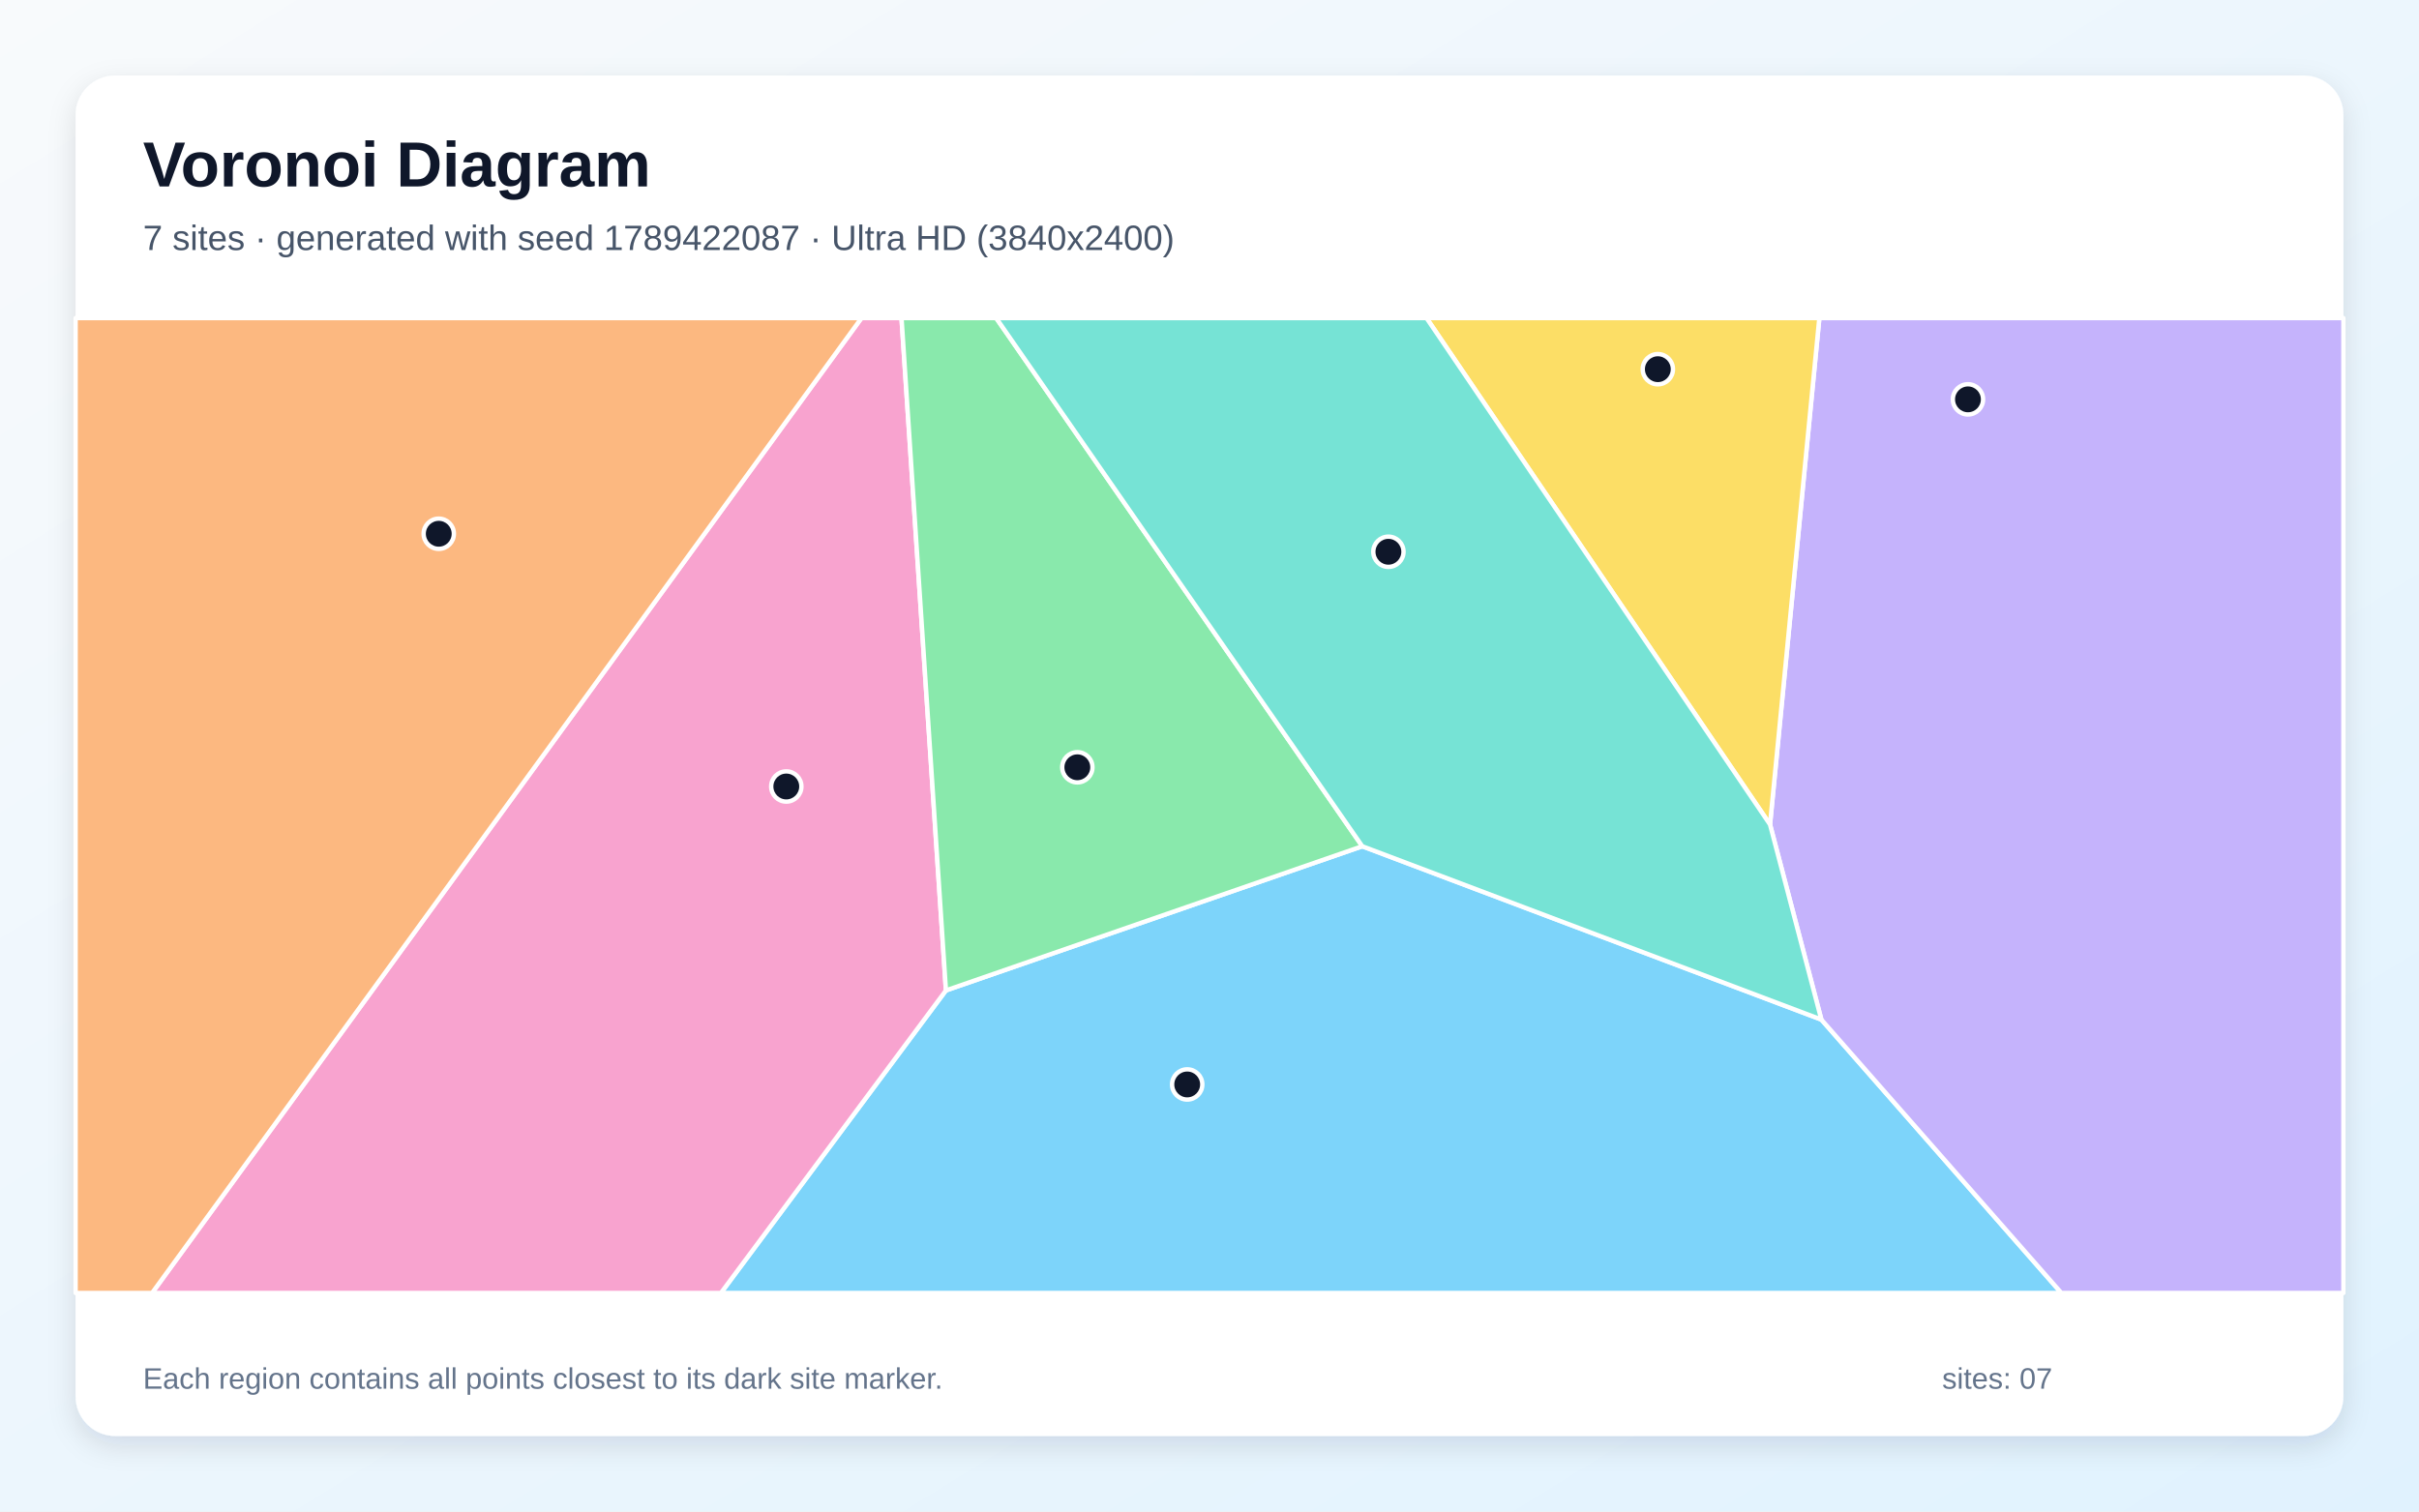
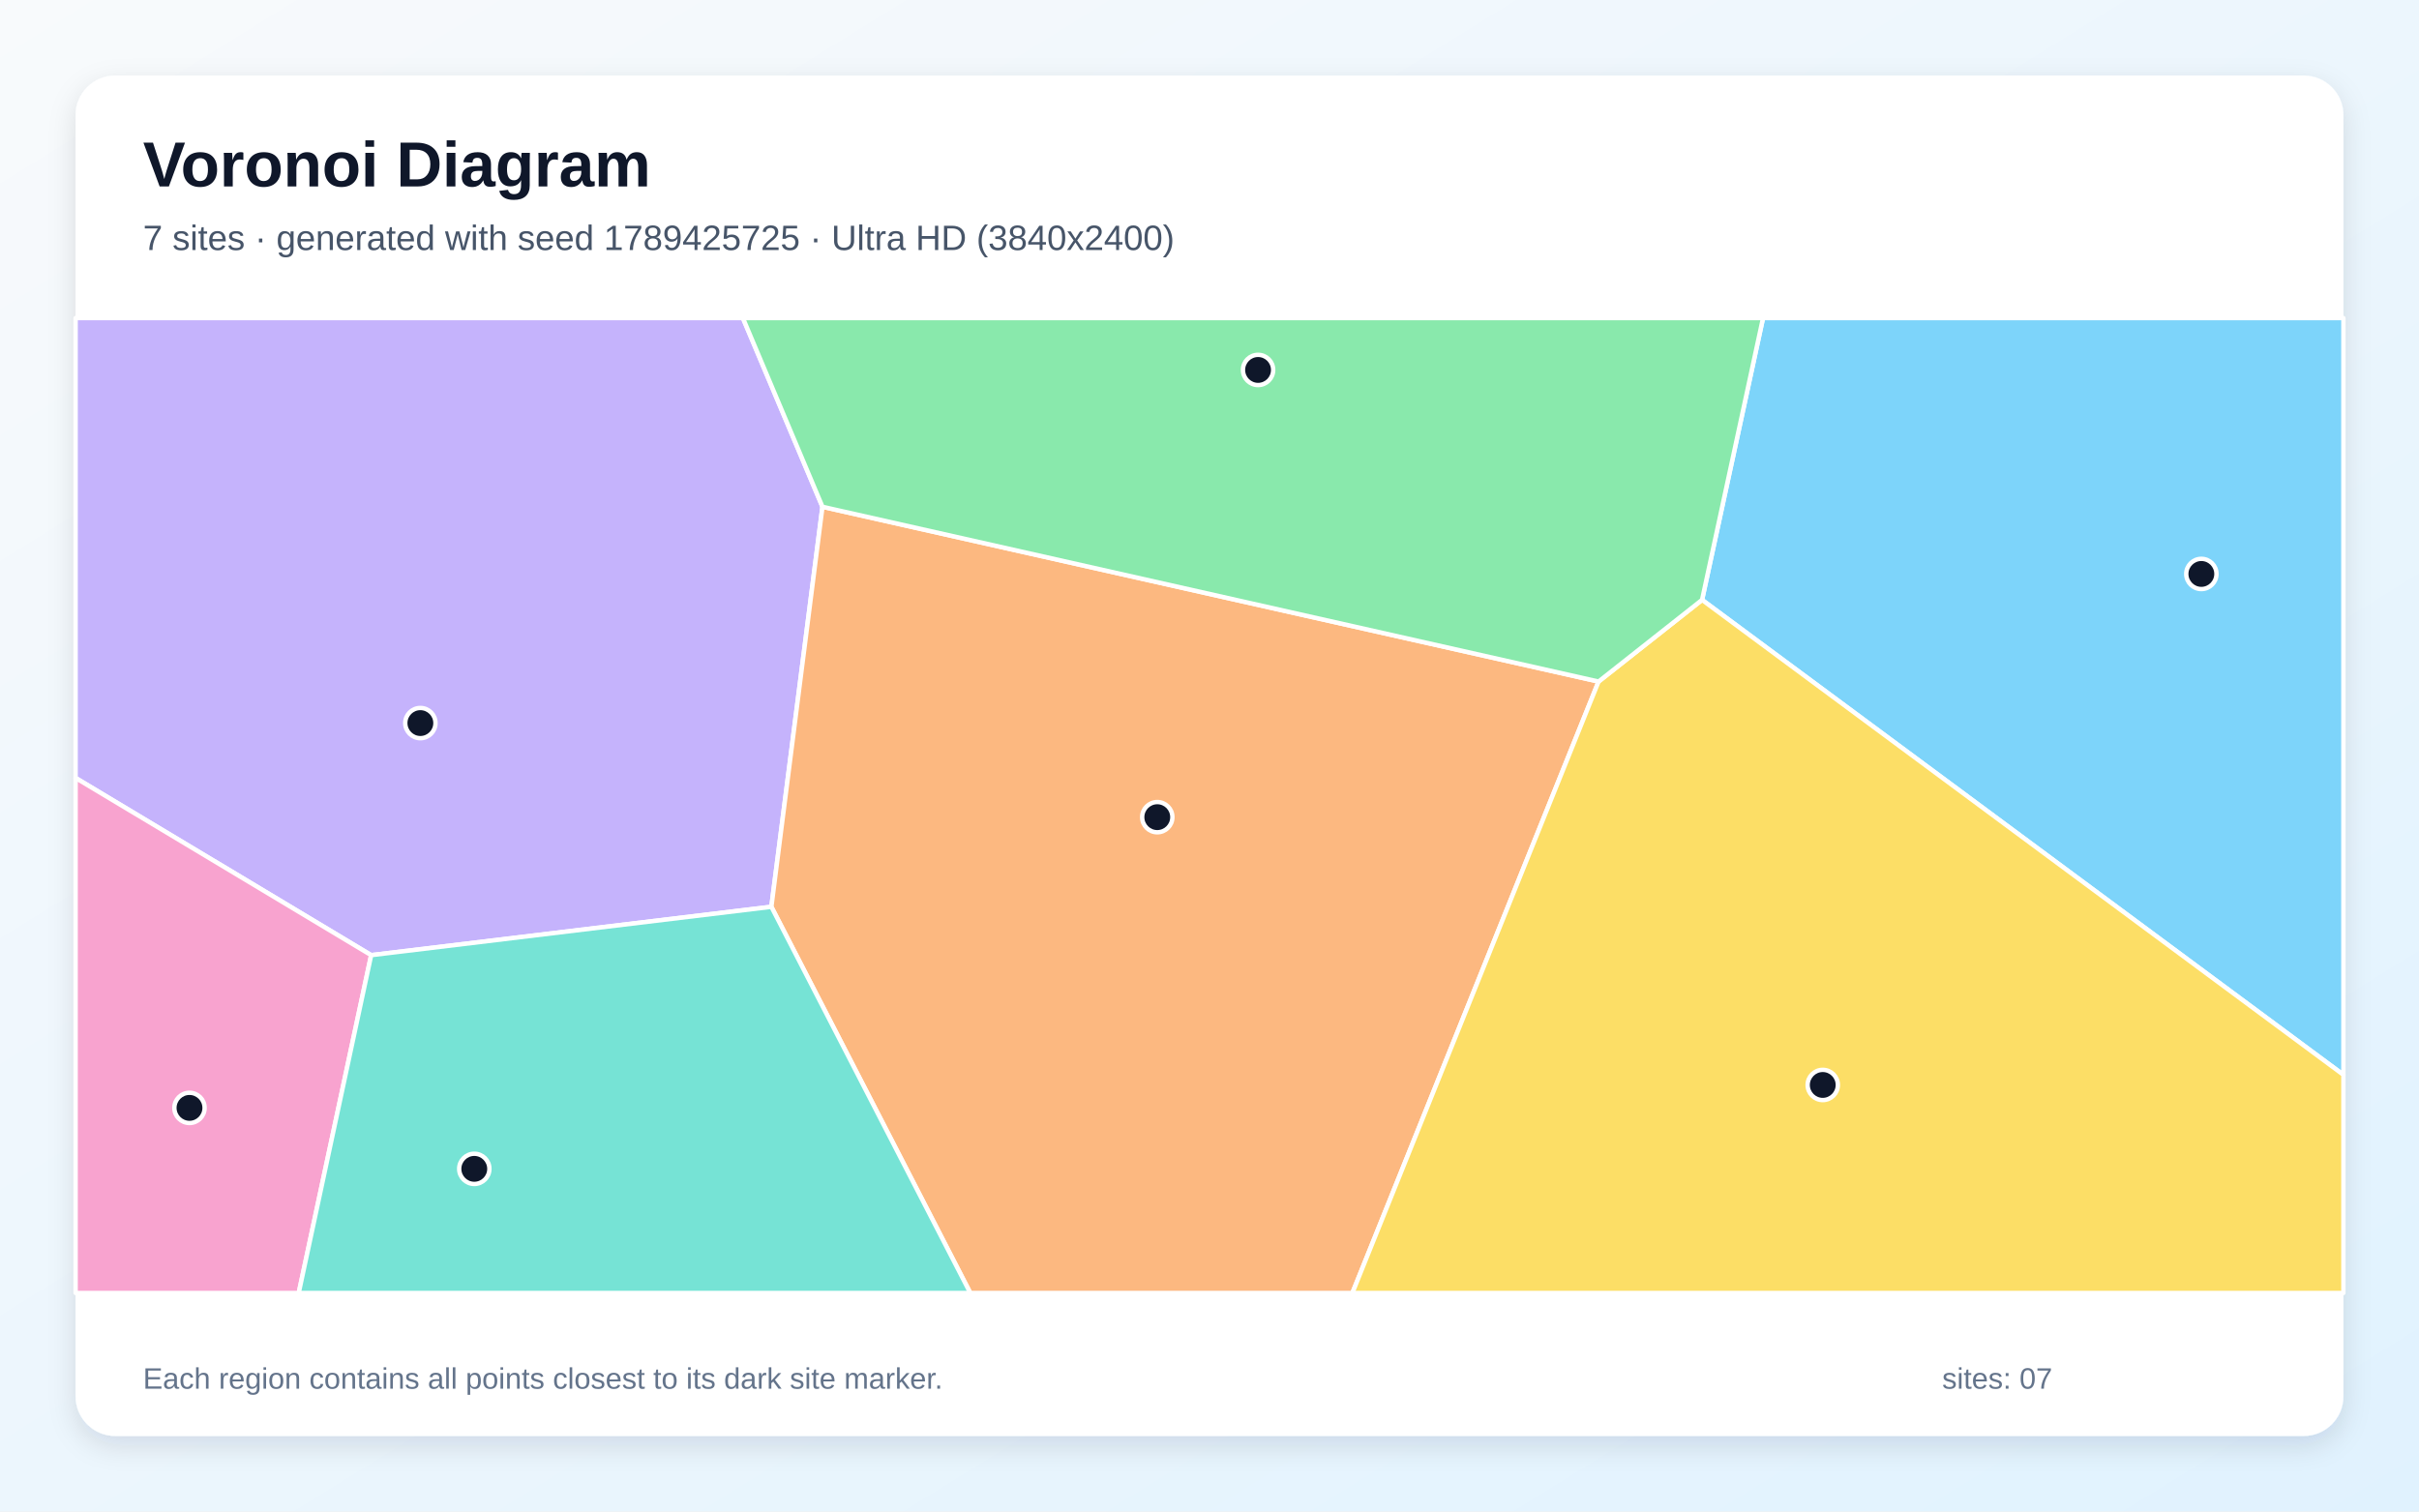
<svg xmlns="http://www.w3.org/2000/svg" width="3840" height="2400" viewBox="0 0 3840 2400" role="img" aria-labelledby="title description">
  <defs>
    <linearGradient id="background" x1="0" y1="0" x2="1" y2="1">
      <stop stop-color="#F8FAFC" />
      <stop offset="1" stop-color="#E0F2FE" />
    </linearGradient>
    <filter id="shadow" x="-5%" y="-5%" width="110%" height="110%">
      <feDropShadow dx="0" dy="15" stdDeviation="22" flood-color="#0F172A" flood-opacity=".12" />
    </filter>
  </defs>
  <rect width="3840" height="2400" fill="url(#background)" />
  <rect x="120" y="120" width="3600" height="2160" rx="63" fill="#FFFFFF" filter="url(#shadow)" />
  <g font-family="Arial, sans-serif">
    <text x="227" y="296" font-size="101" font-weight="700" fill="#0F172A">Voronoi Diagram</text>
-     <text x="227" y="397" font-size="56" fill="#475569">7 sites · generated with seed 1789422087 · Ultra HD (3840x2400)</text>
+     <text x="227" y="397" font-size="56" fill="#475569">7 sites · generated with seed 1789425725 · Ultra HD (3840x2400)</text>
  </g>
  <g stroke="#FFFFFF" stroke-width="7" stroke-linejoin="round">
-     <polygon points="1501.6,1572.6 2162.5,1343.7 2891.3,1618.9 3272.3,2053.0 1144.4,2053.0" fill="#38BDF8" fill-opacity="0.65" />
-     <polygon points="2891.3,1618.9 2809.8,1309.2 2888.1,505.0 3720.0,505.0 3720.0,2053.0 3272.3,2053.0" fill="#A78BFA" fill-opacity="0.65" />
-     <polygon points="1367.5,505.0 1431.1,505.0 1501.6,1572.6 1144.4,2053.0 241.4,2053.0" fill="#F472B6" fill-opacity="0.65" />
-     <polygon points="120.0,505.0 1367.5,505.0 241.4,2053.0 120.0,2053.0" fill="#FB923C" fill-opacity="0.65" />
-     <polygon points="2809.8,1309.2 2264.5,505.0 2888.1,505.0" fill="#FACC15" fill-opacity="0.65" />
-     <polygon points="2162.5,1343.7 1501.6,1572.6 1431.1,505.0 1581.4,505.0" fill="#4ADE80" fill-opacity="0.65" />
-     <polygon points="2809.8,1309.2 2891.3,1618.9 2162.5,1343.7 1581.4,505.0 2264.5,505.0" fill="#2DD4BF" fill-opacity="0.65" />
+     <polygon points="2701.9,952.5 2798.7,505.0 3720.0,505.0 3720.0,1706.6" fill="#38BDF8" fill-opacity="0.65" />
+     <polygon points="1305.6,804.7 1224.5,1439.8 589.2,1516.6 120.0,1235.2 120.0,505.0 1179.3,505.0" fill="#A78BFA" fill-opacity="0.65" />
+     <polygon points="120.0,1235.2 589.2,1516.6 474.2,2053.0 120.0,2053.0" fill="#F472B6" fill-opacity="0.65" />
+     <polygon points="1224.5,1439.8 1305.6,804.7 2537.6,1082.2 2146.8,2053.0 1540.3,2053.0" fill="#FB923C" fill-opacity="0.65" />
+     <polygon points="2537.6,1082.2 2701.9,952.5 3720.0,1706.6 3720.0,2053.0 2146.8,2053.0" fill="#FACC15" fill-opacity="0.65" />
+     <polygon points="2537.6,1082.2 1305.6,804.7 1179.3,505.0 2798.7,505.0 2701.9,952.5" fill="#4ADE80" fill-opacity="0.65" />
+     <polygon points="589.2,1516.6 1224.5,1439.8 1540.3,2053.0 474.2,2053.0" fill="#2DD4BF" fill-opacity="0.65" />
  </g>
  <g>
-     <circle cx="1884.6" cy="1721.9" r="24" fill="#0F172A" stroke="#FFFFFF" stroke-width="7" />
-     <circle cx="3124.0" cy="634.1" r="24" fill="#0F172A" stroke="#FFFFFF" stroke-width="7" />
-     <circle cx="1248.2" cy="1248.8" r="24" fill="#0F172A" stroke="#FFFFFF" stroke-width="7" />
-     <circle cx="696.5" cy="847.5" r="24" fill="#0F172A" stroke="#FFFFFF" stroke-width="7" />
-     <circle cx="2631.7" cy="586.2" r="24" fill="#0F172A" stroke="#FFFFFF" stroke-width="7" />
-     <circle cx="1710.2" cy="1218.3" r="24" fill="#0F172A" stroke="#FFFFFF" stroke-width="7" />
-     <circle cx="2204.0" cy="876.1" r="24" fill="#0F172A" stroke="#FFFFFF" stroke-width="7" />
+     <circle cx="3494.5" cy="911.3" r="24" fill="#0F172A" stroke="#FFFFFF" stroke-width="7" />
+     <circle cx="667.3" cy="1148.1" r="24" fill="#0F172A" stroke="#FFFFFF" stroke-width="7" />
+     <circle cx="300.8" cy="1759.1" r="24" fill="#0F172A" stroke="#FFFFFF" stroke-width="7" />
+     <circle cx="1837.1" cy="1297.5" r="24" fill="#0F172A" stroke="#FFFFFF" stroke-width="7" />
+     <circle cx="2893.5" cy="1722.7" r="24" fill="#0F172A" stroke="#FFFFFF" stroke-width="7" />
+     <circle cx="1997.1" cy="587.4" r="24" fill="#0F172A" stroke="#FFFFFF" stroke-width="7" />
+     <circle cx="752.9" cy="1855.9" r="24" fill="#0F172A" stroke="#FFFFFF" stroke-width="7" />
  </g>
  <g font-family="Arial, sans-serif" font-size="47" fill="#64748B">
    <text x="227" y="2205">Each region contains all points closest to its dark site marker.</text>
    <text x="3083" y="2205">sites: 07</text>
  </g>
</svg>
